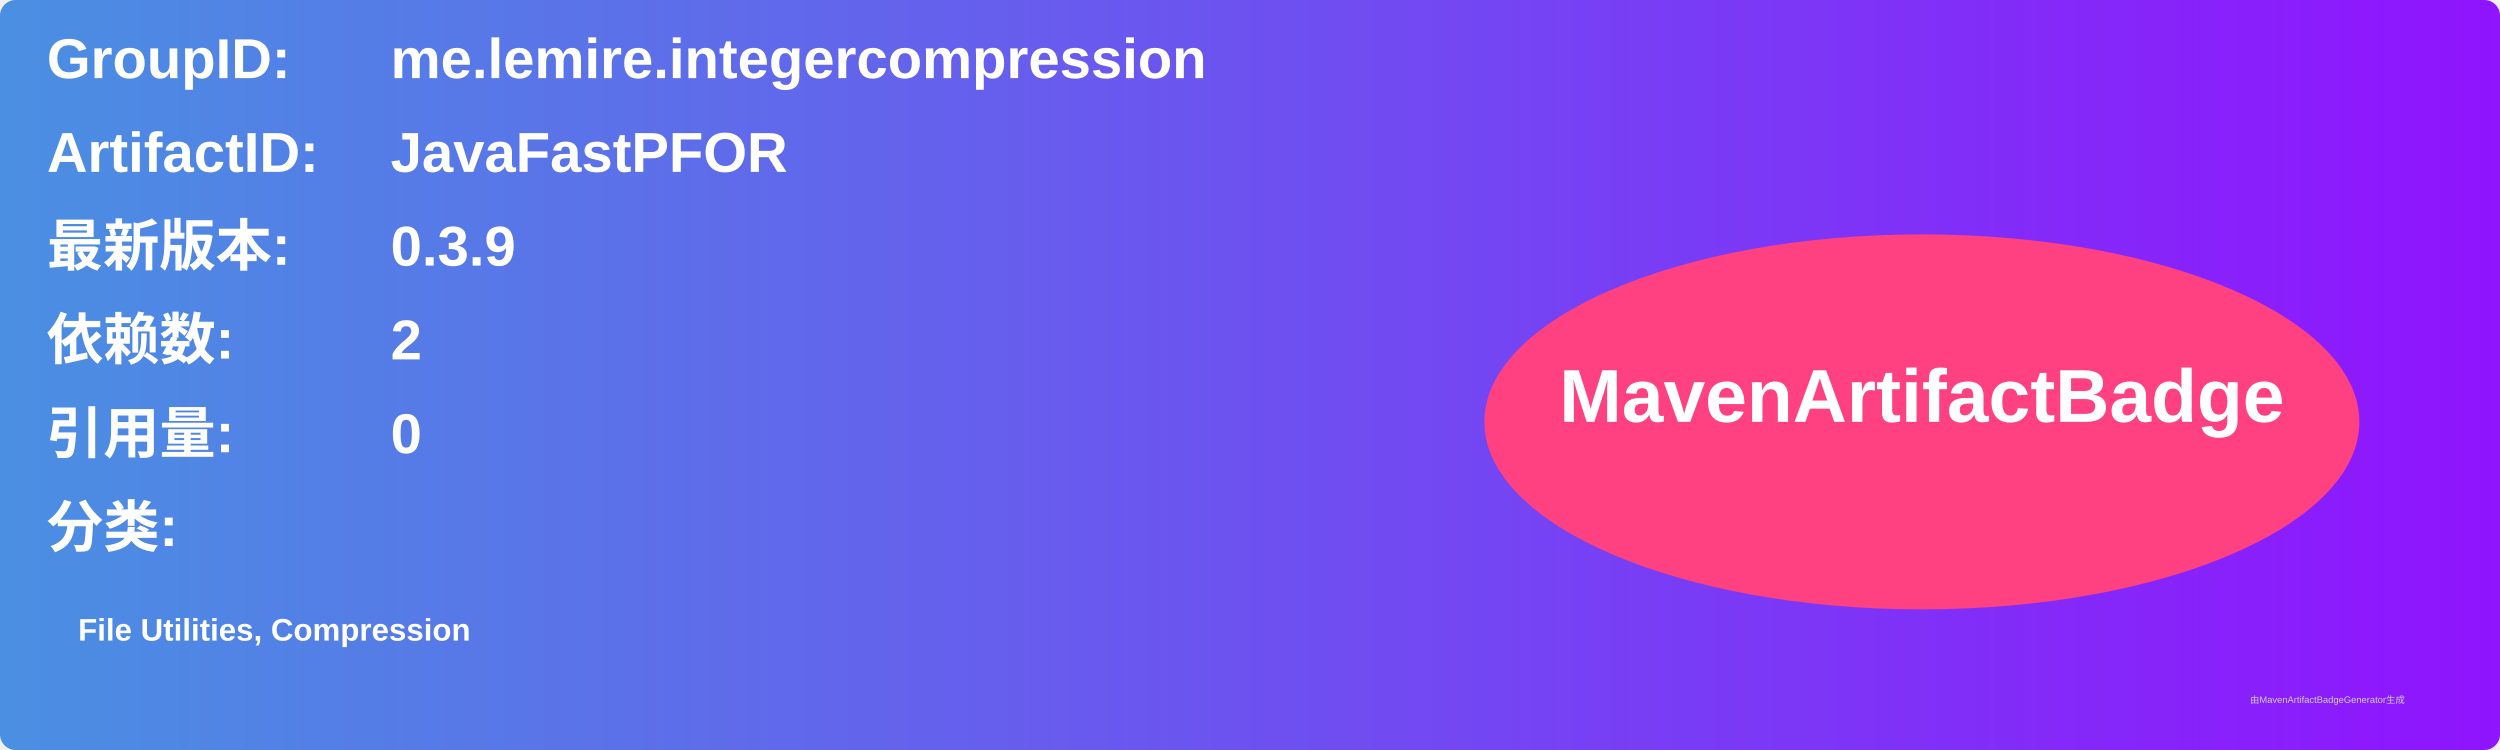
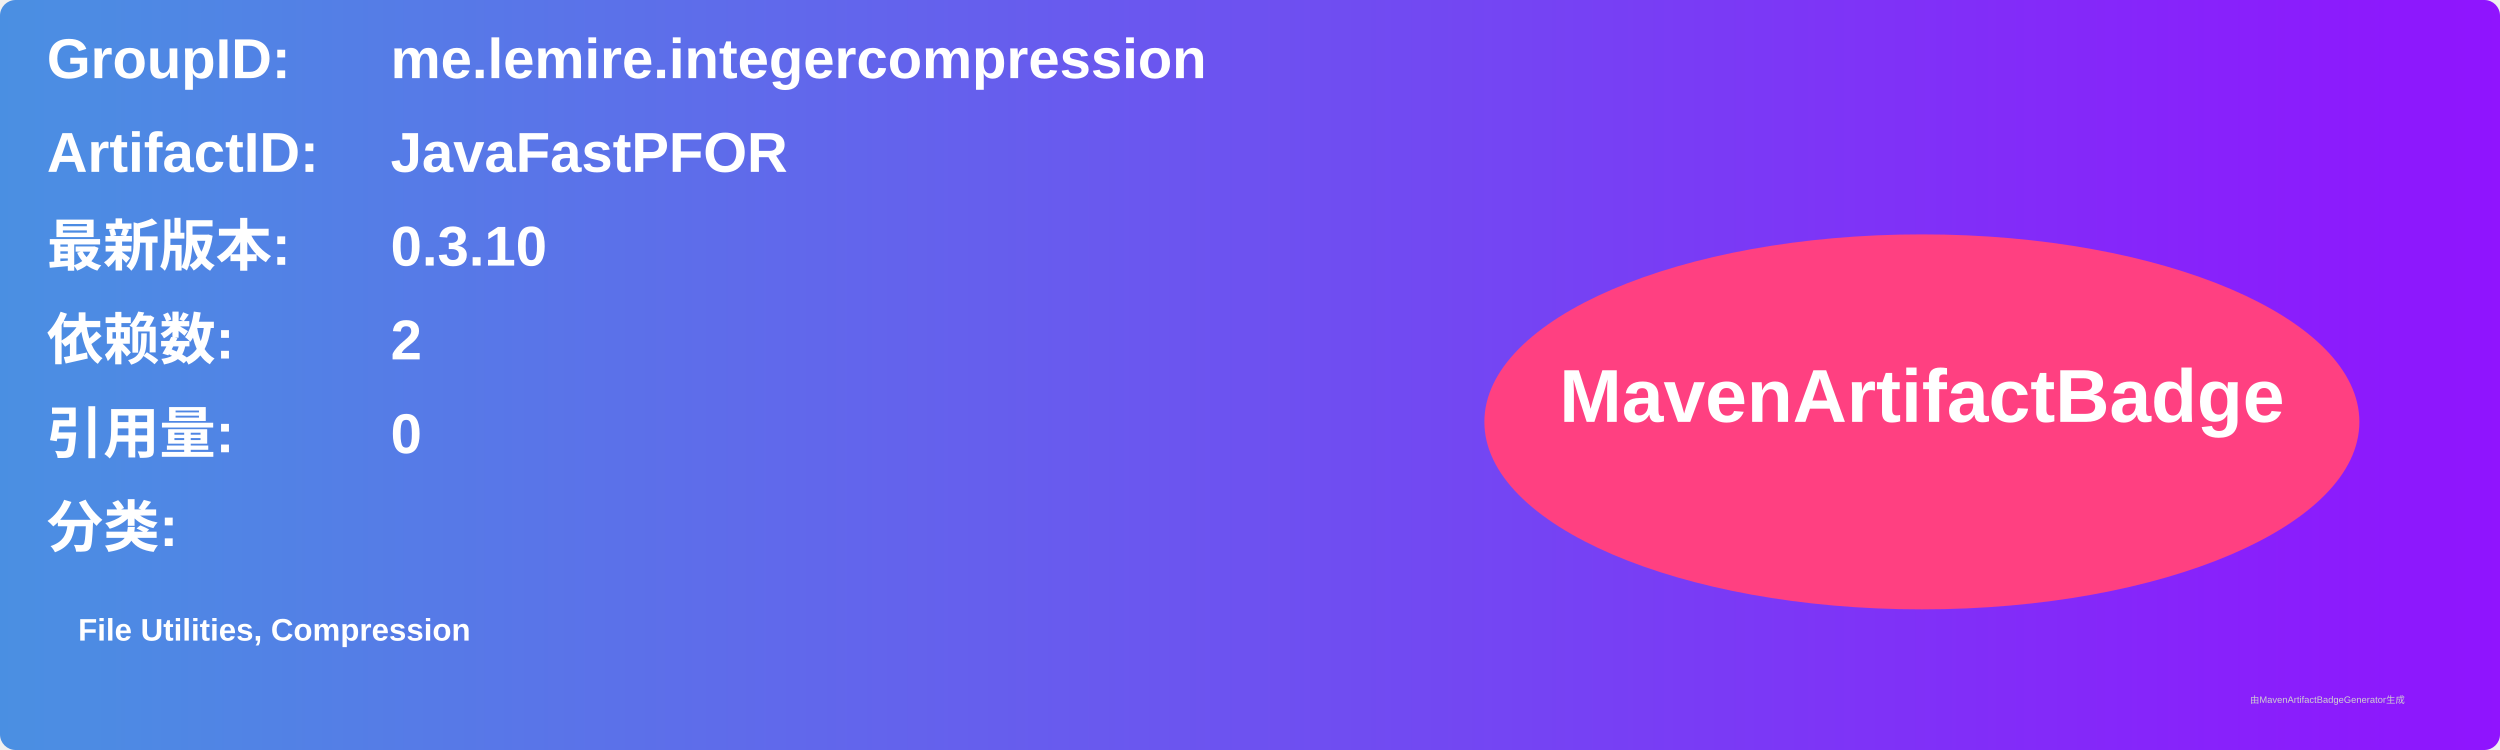
<svg xmlns="http://www.w3.org/2000/svg" width="800" height="240" viewBox="0 0 800 240">
  <linearGradient id="grad" x1="0%" y1="0%" x2="100%" y2="0%">
    <stop offset="0%" stop-color="#4a90e2" />
    <stop offset="100%" stop-color="#9013fe" />
  </linearGradient>
  <rect width="100%" height="100%" rx="5" ry="5" fill="url(#grad)" />
  <g transform="translate(15, 15)">
    <text x="0" y="10" font-family="Arial" font-size="18" fill="white" font-weight="bold" width="260">GroupID:</text>
    <text x="110" y="10" font-family="Arial" font-size="18" fill="white" font-weight="bold" width="460">me.lemire.integercompression</text>
    <text x="0" y="40" font-family="Arial" font-size="18" fill="white" font-weight="bold" width="260">ArtifactID:</text>
    <text x="110" y="40" font-family="Arial" font-size="18" fill="white" font-weight="bold" width="460">JavaFastPFOR</text>
    <text x="0" y="70" font-family="Arial" font-size="18" fill="white" font-weight="bold">最新版本:</text>
    <text x="110" y="70" font-family="Arial" font-size="18" fill="white" font-weight="bold">
-       <tspan font-weight="bold">0.3.9</tspan>
+       <tspan font-weight="bold">0.3.10</tspan>
    </text>
    <text x="0" y="100" font-family="Arial" font-size="18" fill="white" font-weight="bold">依赖数: </text>
    <text x="110" y="100" font-family="Arial" font-size="18" fill="white">
      <tspan font-weight="bold">2</tspan>
    </text>
    <text x="0" y="130" font-family="Arial" font-size="18" fill="white" font-weight="bold">引用量: </text>
    <text x="110" y="130" font-family="Arial" font-size="18" fill="white">
      <tspan font-weight="bold">0</tspan>
    </text>
    <text x="0" y="160" font-family="Arial" font-size="18" fill="white" font-weight="bold">分类:</text>
    <text x="10" y="190" font-family="Arial" font-size="10" fill="white">
      <tspan font-weight="bold">File Utilities, Compression</tspan>
    </text>
    <ellipse cx="600" cy="120" rx="140" ry="60" fill="#ff4081" />
    <text x="600" y="120" text-anchor="middle" font-family="Arial" font-size="24" fill="white" font-weight="bold">MavenArtifactBadge</text>
  </g>
  <text x="720" y="225" font-family="Arial" font-size="3" fill="#d0d0d0">由MavenArtifactBadgeGenerator生成</text>
</svg>
